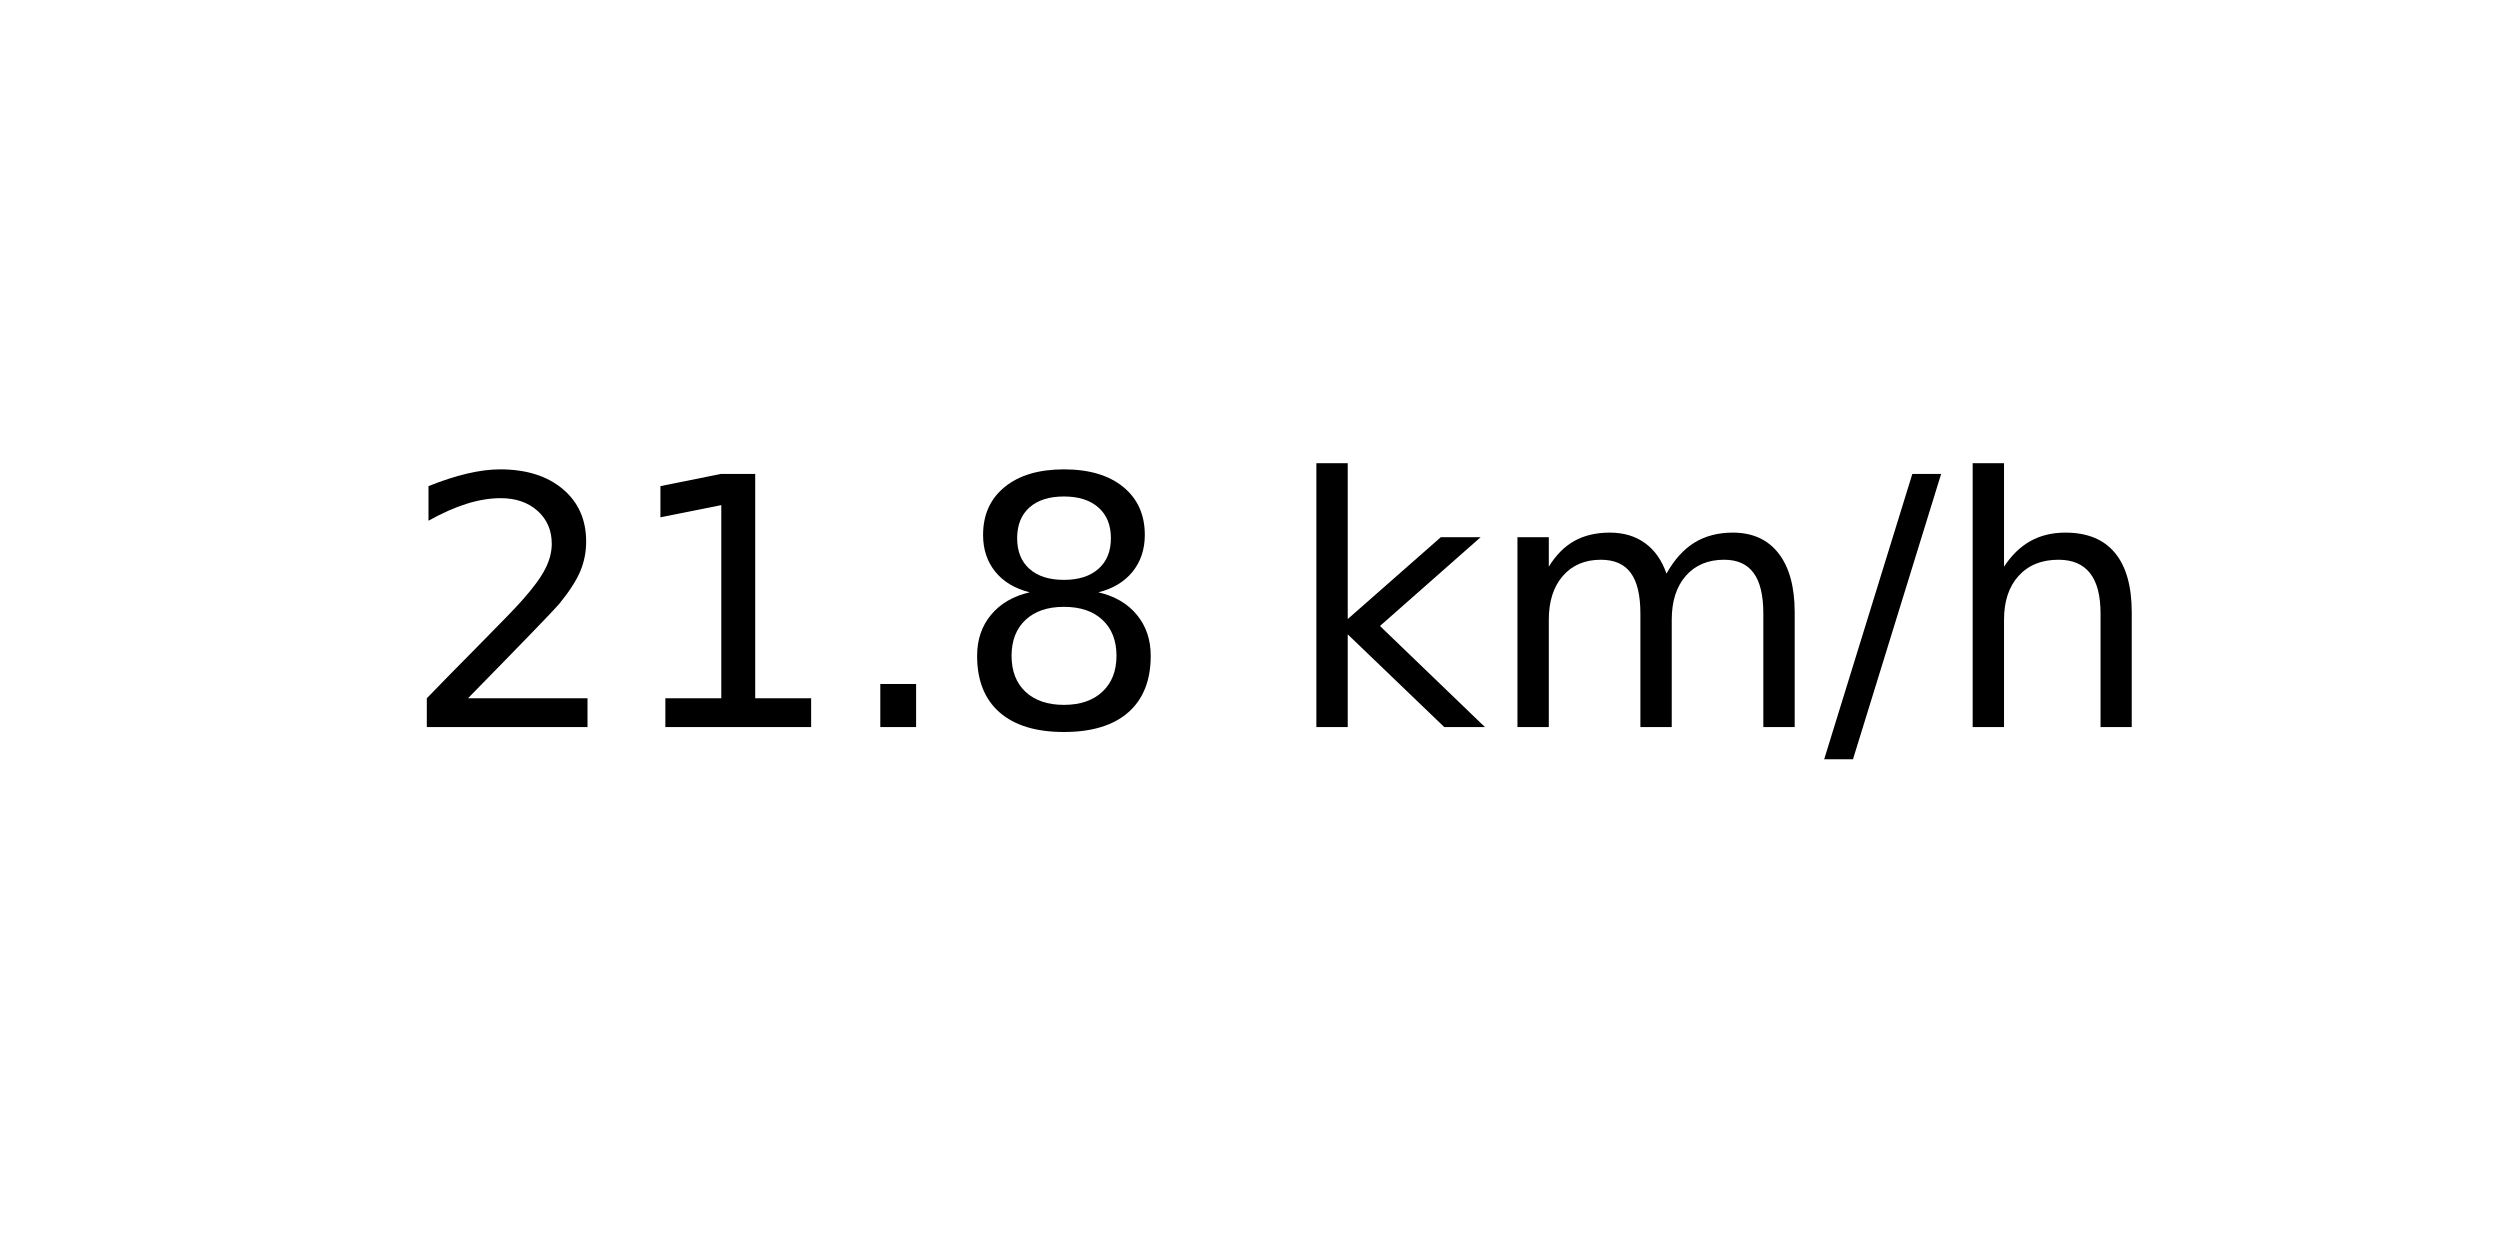
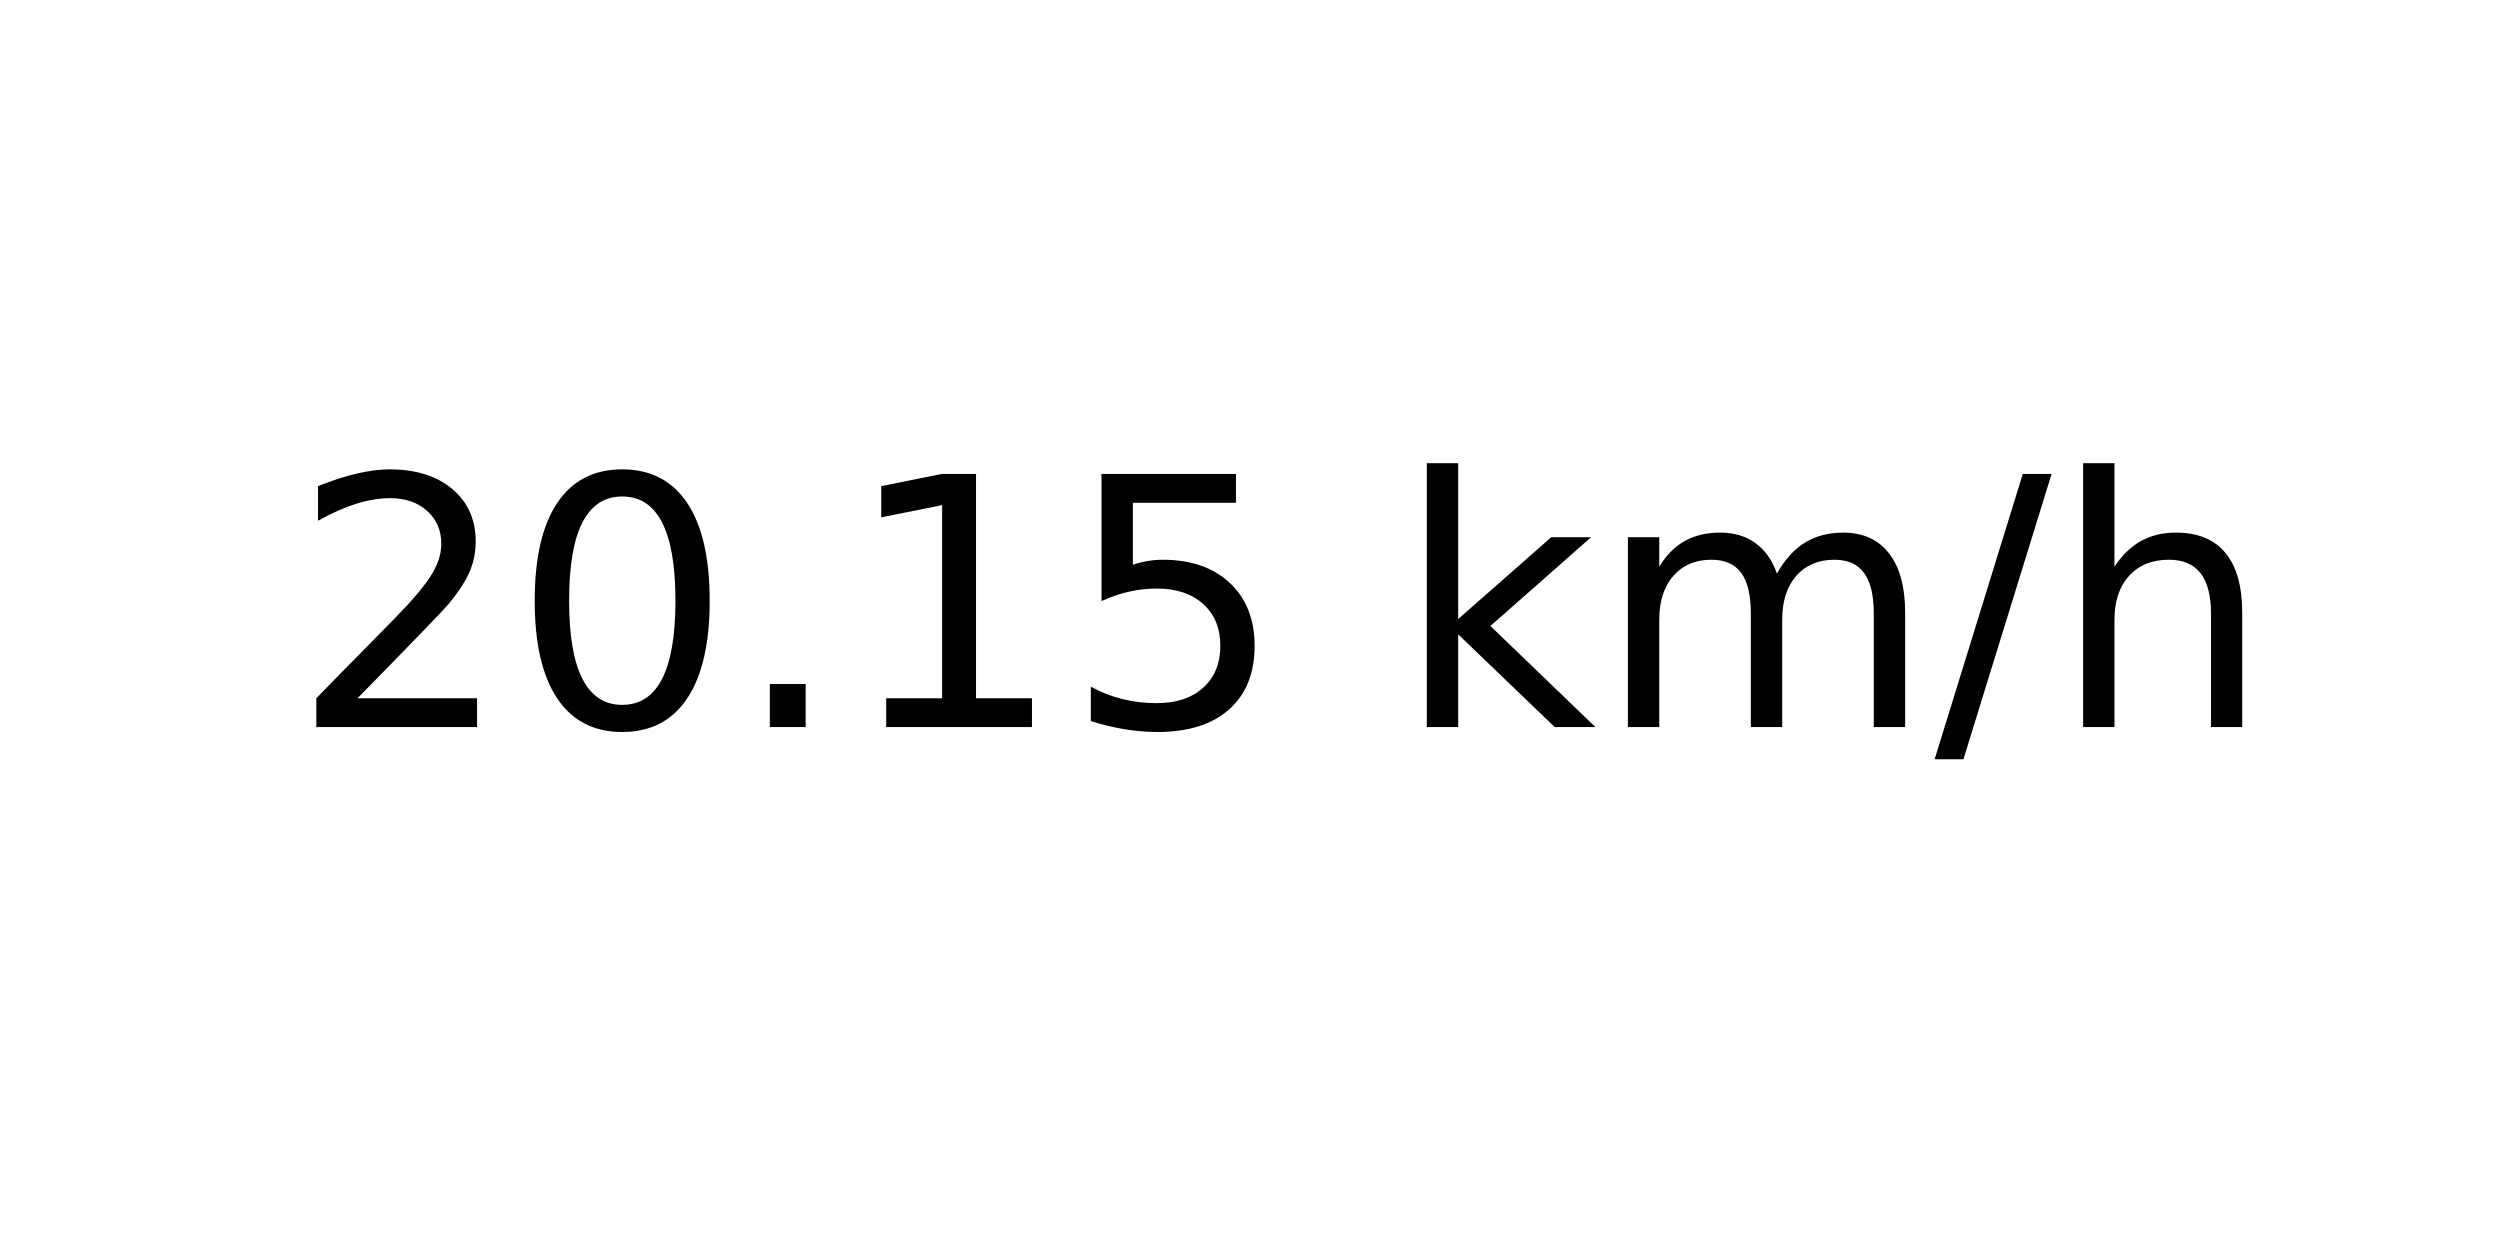
<svg xmlns="http://www.w3.org/2000/svg" xmlns:xlink="http://www.w3.org/1999/xlink" width="72pt" height="36pt" viewBox="0 0 72 36" version="1.1">
  <defs>
    <style type="text/css">*{stroke-linejoin: round; stroke-linecap: butt}</style>
  </defs>
  <g id="figure_1">
    <g id="axes_1">
      <g id="text_1">
-         <g transform="translate(11.55937 20.93937) scale(0.1 -0.1)">
+         <g transform="translate(8.378125 20.93937) scale(0.1 -0.1)">
          <defs>
            <path id="DejaVuSans-32" d="M 1228 531  L 3431 531  L 3431 0  L 469 0  L 469 531  Q 828 903 1448 1529  Q 2069 2156 2228 2338  Q 2531 2678 2651 2914  Q 2772 3150 2772 3378  Q 2772 3750 2511 3984  Q 2250 4219 1831 4219  Q 1534 4219 1204 4116  Q 875 4013 500 3803  L 500 4441  Q 881 4594 1212 4672  Q 1544 4750 1819 4750  Q 2544 4750 2975 4387  Q 3406 4025 3406 3419  Q 3406 3131 3298 2873  Q 3191 2616 2906 2266  Q 2828 2175 2409 1742  Q 1991 1309 1228 531  z " transform="scale(0.015625)" />
+             <path id="DejaVuSans-30" d="M 2034 4250  Q 1547 4250 1301 3770  Q 1056 3291 1056 2328  Q 1056 1369 1301 889  Q 1547 409 2034 409  Q 2525 409 2770 889  Q 3016 1369 3016 2328  Q 3016 3291 2770 3770  Q 2525 4250 2034 4250  z M 2034 4750  Q 2819 4750 3233 4129  Q 3647 3509 3647 2328  Q 3647 1150 3233 529  Q 2819 -91 2034 -91  Q 1250 -91 836 529  Q 422 1150 422 2328  Q 422 3509 836 4129  Q 1250 4750 2034 4750  z " transform="scale(0.015625)" />
+             <path id="DejaVuSans-2e" d="M 684 794  L 1344 794  L 1344 0  L 684 0  L 684 794  z " transform="scale(0.015625)" />
            <path id="DejaVuSans-31" d="M 794 531  L 1825 531  L 1825 4091  L 703 3866  L 703 4441  L 1819 4666  L 2450 4666  L 2450 531  L 3481 531  L 3481 0  L 794 0  L 794 531  z " transform="scale(0.015625)" />
-             <path id="DejaVuSans-2e" d="M 684 794  L 1344 794  L 1344 0  L 684 0  L 684 794  z " transform="scale(0.015625)" />
-             <path id="DejaVuSans-38" d="M 2034 2216  Q 1584 2216 1326 1975  Q 1069 1734 1069 1313  Q 1069 891 1326 650  Q 1584 409 2034 409  Q 2484 409 2743 651  Q 3003 894 3003 1313  Q 3003 1734 2745 1975  Q 2488 2216 2034 2216  z M 1403 2484  Q 997 2584 770 2862  Q 544 3141 544 3541  Q 544 4100 942 4425  Q 1341 4750 2034 4750  Q 2731 4750 3128 4425  Q 3525 4100 3525 3541  Q 3525 3141 3298 2862  Q 3072 2584 2669 2484  Q 3125 2378 3379 2068  Q 3634 1759 3634 1313  Q 3634 634 3220 271  Q 2806 -91 2034 -91  Q 1263 -91 848 271  Q 434 634 434 1313  Q 434 1759 690 2068  Q 947 2378 1403 2484  z M 1172 3481  Q 1172 3119 1398 2916  Q 1625 2713 2034 2713  Q 2441 2713 2670 2916  Q 2900 3119 2900 3481  Q 2900 3844 2670 4047  Q 2441 4250 2034 4250  Q 1625 4250 1398 4047  Q 1172 3844 1172 3481  z " transform="scale(0.015625)" />
+             <path id="DejaVuSans-35" d="M 691 4666  L 3169 4666  L 3169 4134  L 1269 4134  L 1269 2991  Q 1406 3038 1543 3061  Q 1681 3084 1819 3084  Q 2600 3084 3056 2656  Q 3513 2228 3513 1497  Q 3513 744 3044 326  Q 2575 -91 1722 -91  Q 1428 -91 1123 -41  Q 819 9 494 109  L 494 744  Q 775 591 1075 516  Q 1375 441 1709 441  Q 2250 441 2565 725  Q 2881 1009 2881 1497  Q 2881 1984 2565 2268  Q 2250 2553 1709 2553  Q 1456 2553 1204 2497  Q 953 2441 691 2322  L 691 4666  z " transform="scale(0.015625)" />
            <path id="DejaVuSans-20" transform="scale(0.015625)" />
            <path id="DejaVuSans-6b" d="M 581 4863  L 1159 4863  L 1159 1991  L 2875 3500  L 3609 3500  L 1753 1863  L 3688 0  L 2938 0  L 1159 1709  L 1159 0  L 581 0  L 581 4863  z " transform="scale(0.015625)" />
            <path id="DejaVuSans-6d" d="M 3328 2828  Q 3544 3216 3844 3400  Q 4144 3584 4550 3584  Q 5097 3584 5394 3201  Q 5691 2819 5691 2113  L 5691 0  L 5113 0  L 5113 2094  Q 5113 2597 4934 2840  Q 4756 3084 4391 3084  Q 3944 3084 3684 2787  Q 3425 2491 3425 1978  L 3425 0  L 2847 0  L 2847 2094  Q 2847 2600 2669 2842  Q 2491 3084 2119 3084  Q 1678 3084 1418 2786  Q 1159 2488 1159 1978  L 1159 0  L 581 0  L 581 3500  L 1159 3500  L 1159 2956  Q 1356 3278 1631 3431  Q 1906 3584 2284 3584  Q 2666 3584 2933 3390  Q 3200 3197 3328 2828  z " transform="scale(0.015625)" />
            <path id="DejaVuSans-2f" d="M 1625 4666  L 2156 4666  L 531 -594  L 0 -594  L 1625 4666  z " transform="scale(0.015625)" />
            <path id="DejaVuSans-68" d="M 3513 2113  L 3513 0  L 2938 0  L 2938 2094  Q 2938 2591 2744 2837  Q 2550 3084 2163 3084  Q 1697 3084 1428 2787  Q 1159 2491 1159 1978  L 1159 0  L 581 0  L 581 4863  L 1159 4863  L 1159 2956  Q 1366 3272 1645 3428  Q 1925 3584 2291 3584  Q 2894 3584 3203 3211  Q 3513 2838 3513 2113  z " transform="scale(0.015625)" />
          </defs>
          <use xlink:href="#DejaVuSans-32" />
-           <use xlink:href="#DejaVuSans-31" x="63.623" />
+           <use xlink:href="#DejaVuSans-30" x="63.623" />
          <use xlink:href="#DejaVuSans-2e" x="127.246" />
-           <use xlink:href="#DejaVuSans-38" x="159.033" />
-           <use xlink:href="#DejaVuSans-20" x="222.656" />
-           <use xlink:href="#DejaVuSans-6b" x="254.443" />
-           <use xlink:href="#DejaVuSans-6d" x="312.354" />
-           <use xlink:href="#DejaVuSans-2f" x="409.766" />
-           <use xlink:href="#DejaVuSans-68" x="443.457" />
+           <use xlink:href="#DejaVuSans-31" x="159.033" />
+           <use xlink:href="#DejaVuSans-35" x="222.656" />
+           <use xlink:href="#DejaVuSans-20" x="286.279" />
+           <use xlink:href="#DejaVuSans-6b" x="318.066" />
+           <use xlink:href="#DejaVuSans-6d" x="375.977" />
+           <use xlink:href="#DejaVuSans-2f" x="473.389" />
+           <use xlink:href="#DejaVuSans-68" x="507.08" />
        </g>
      </g>
    </g>
  </g>
</svg>
